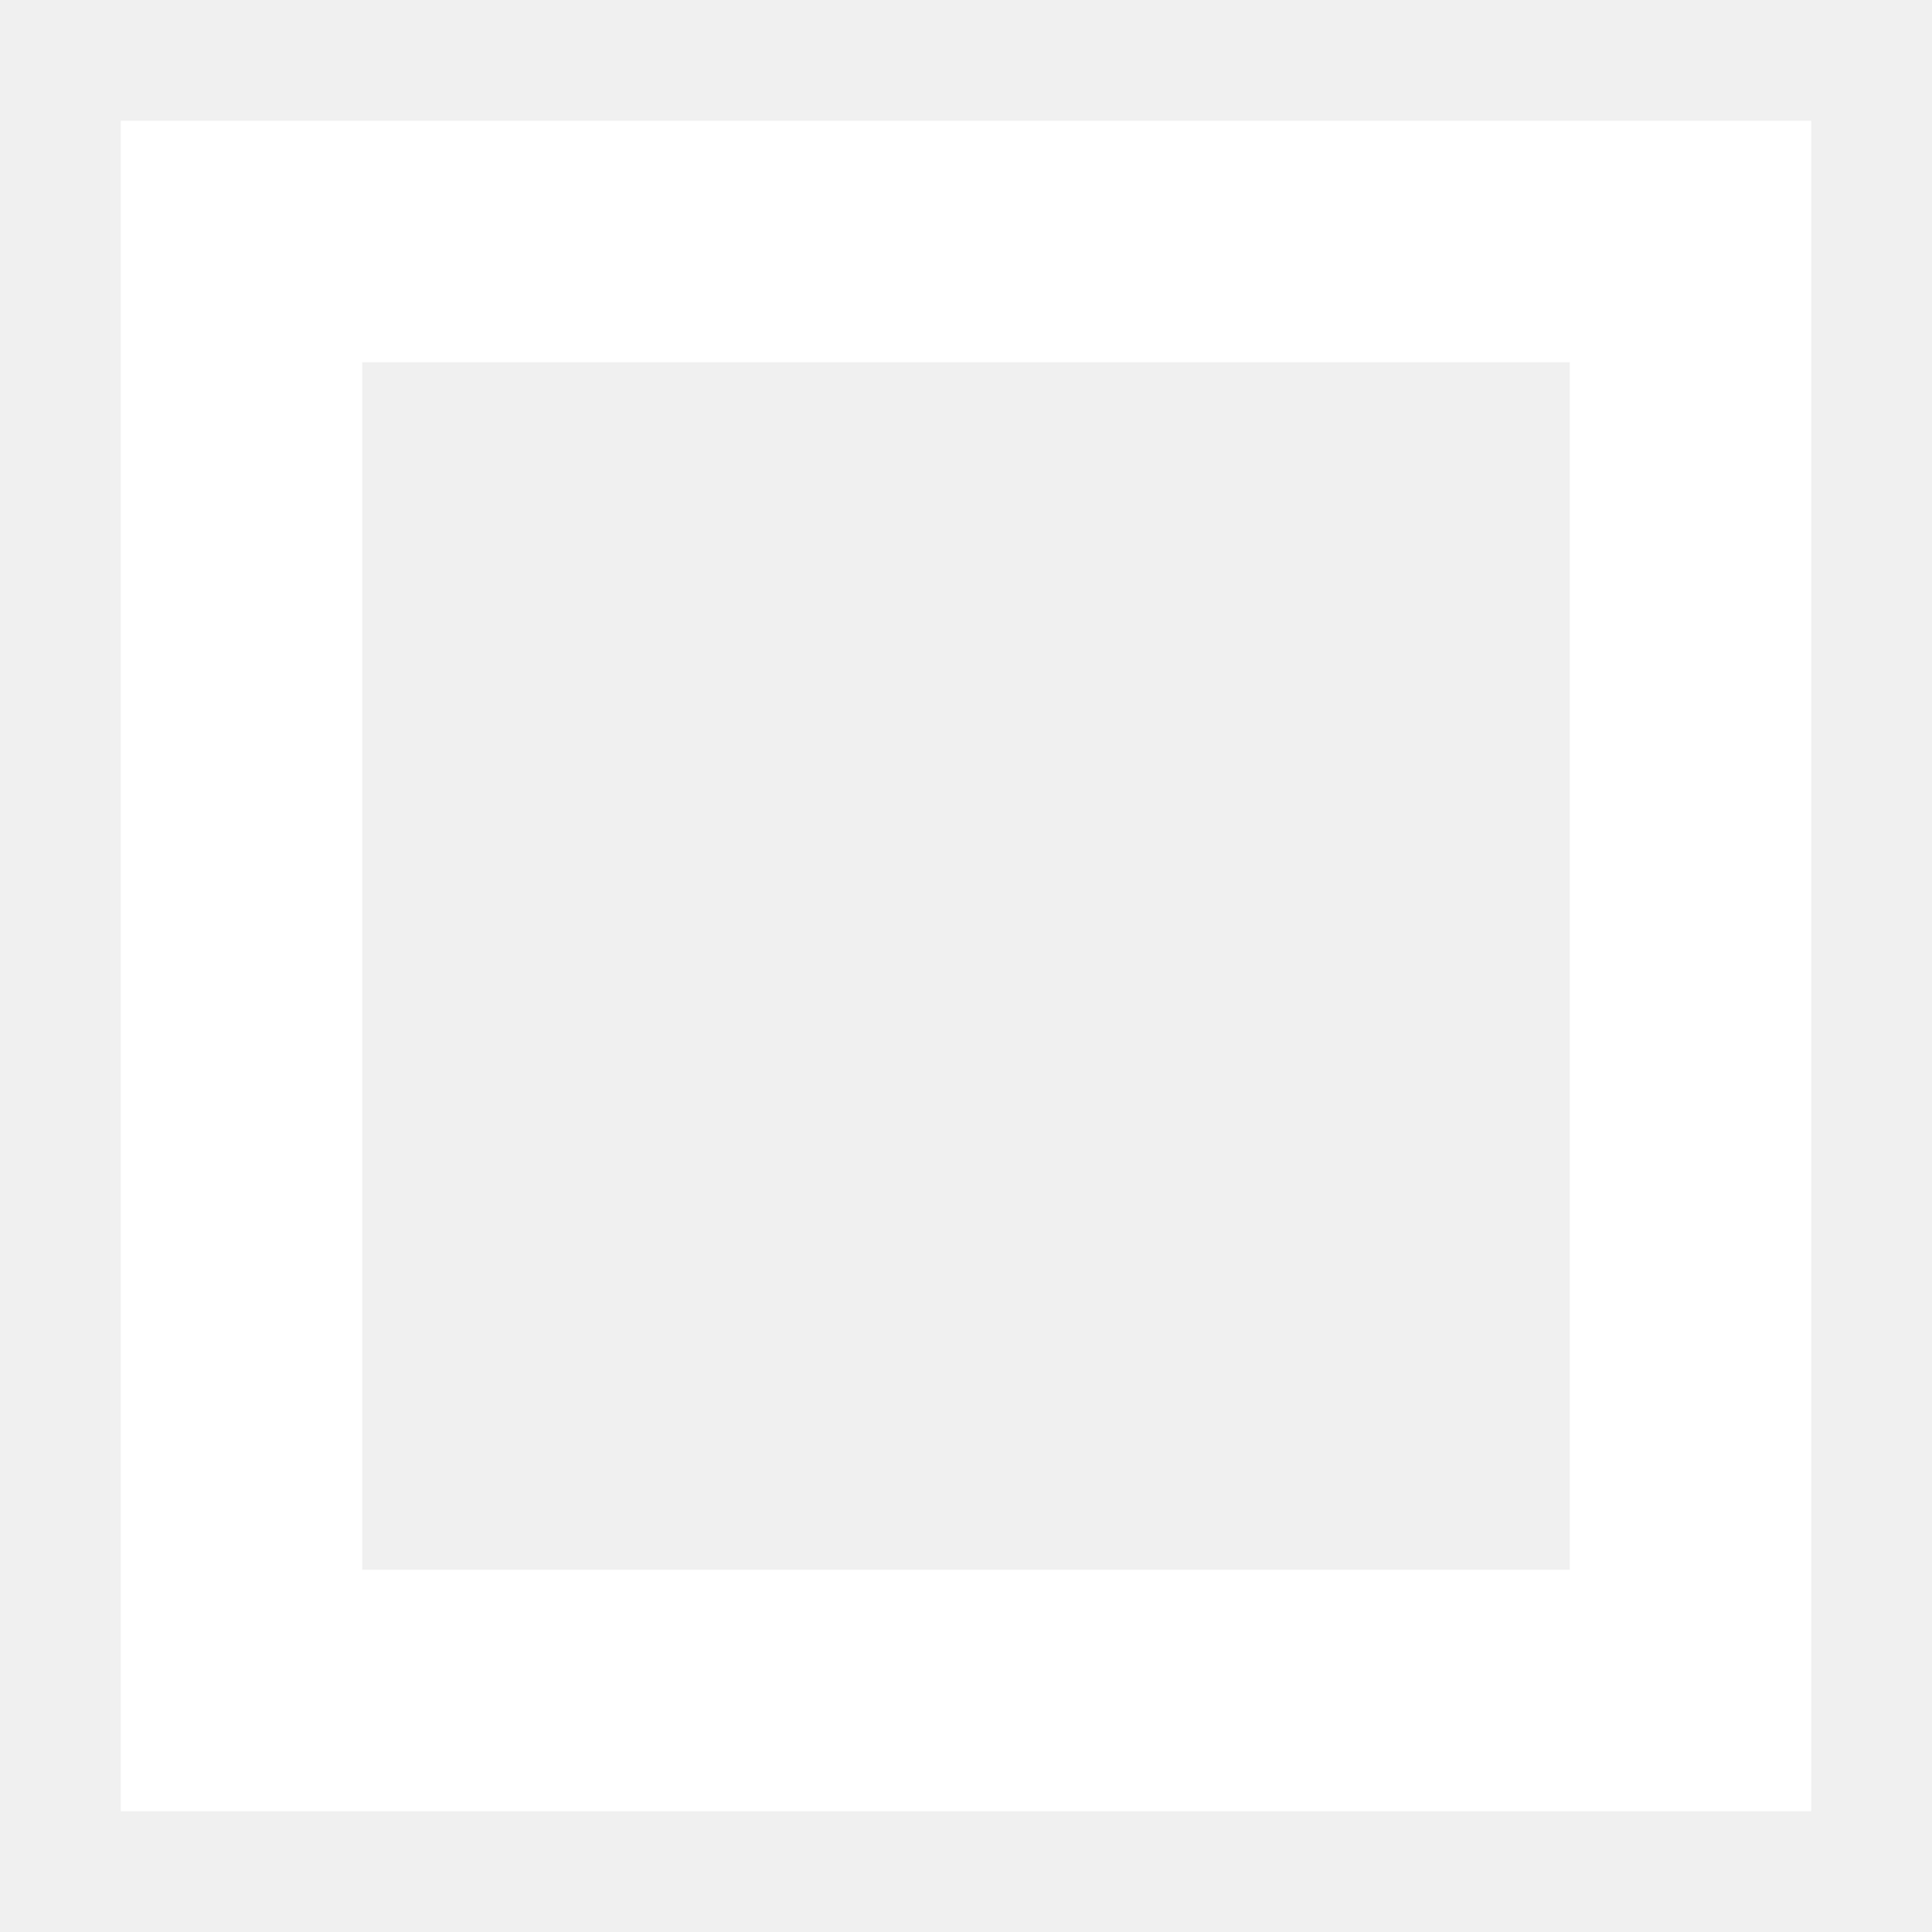
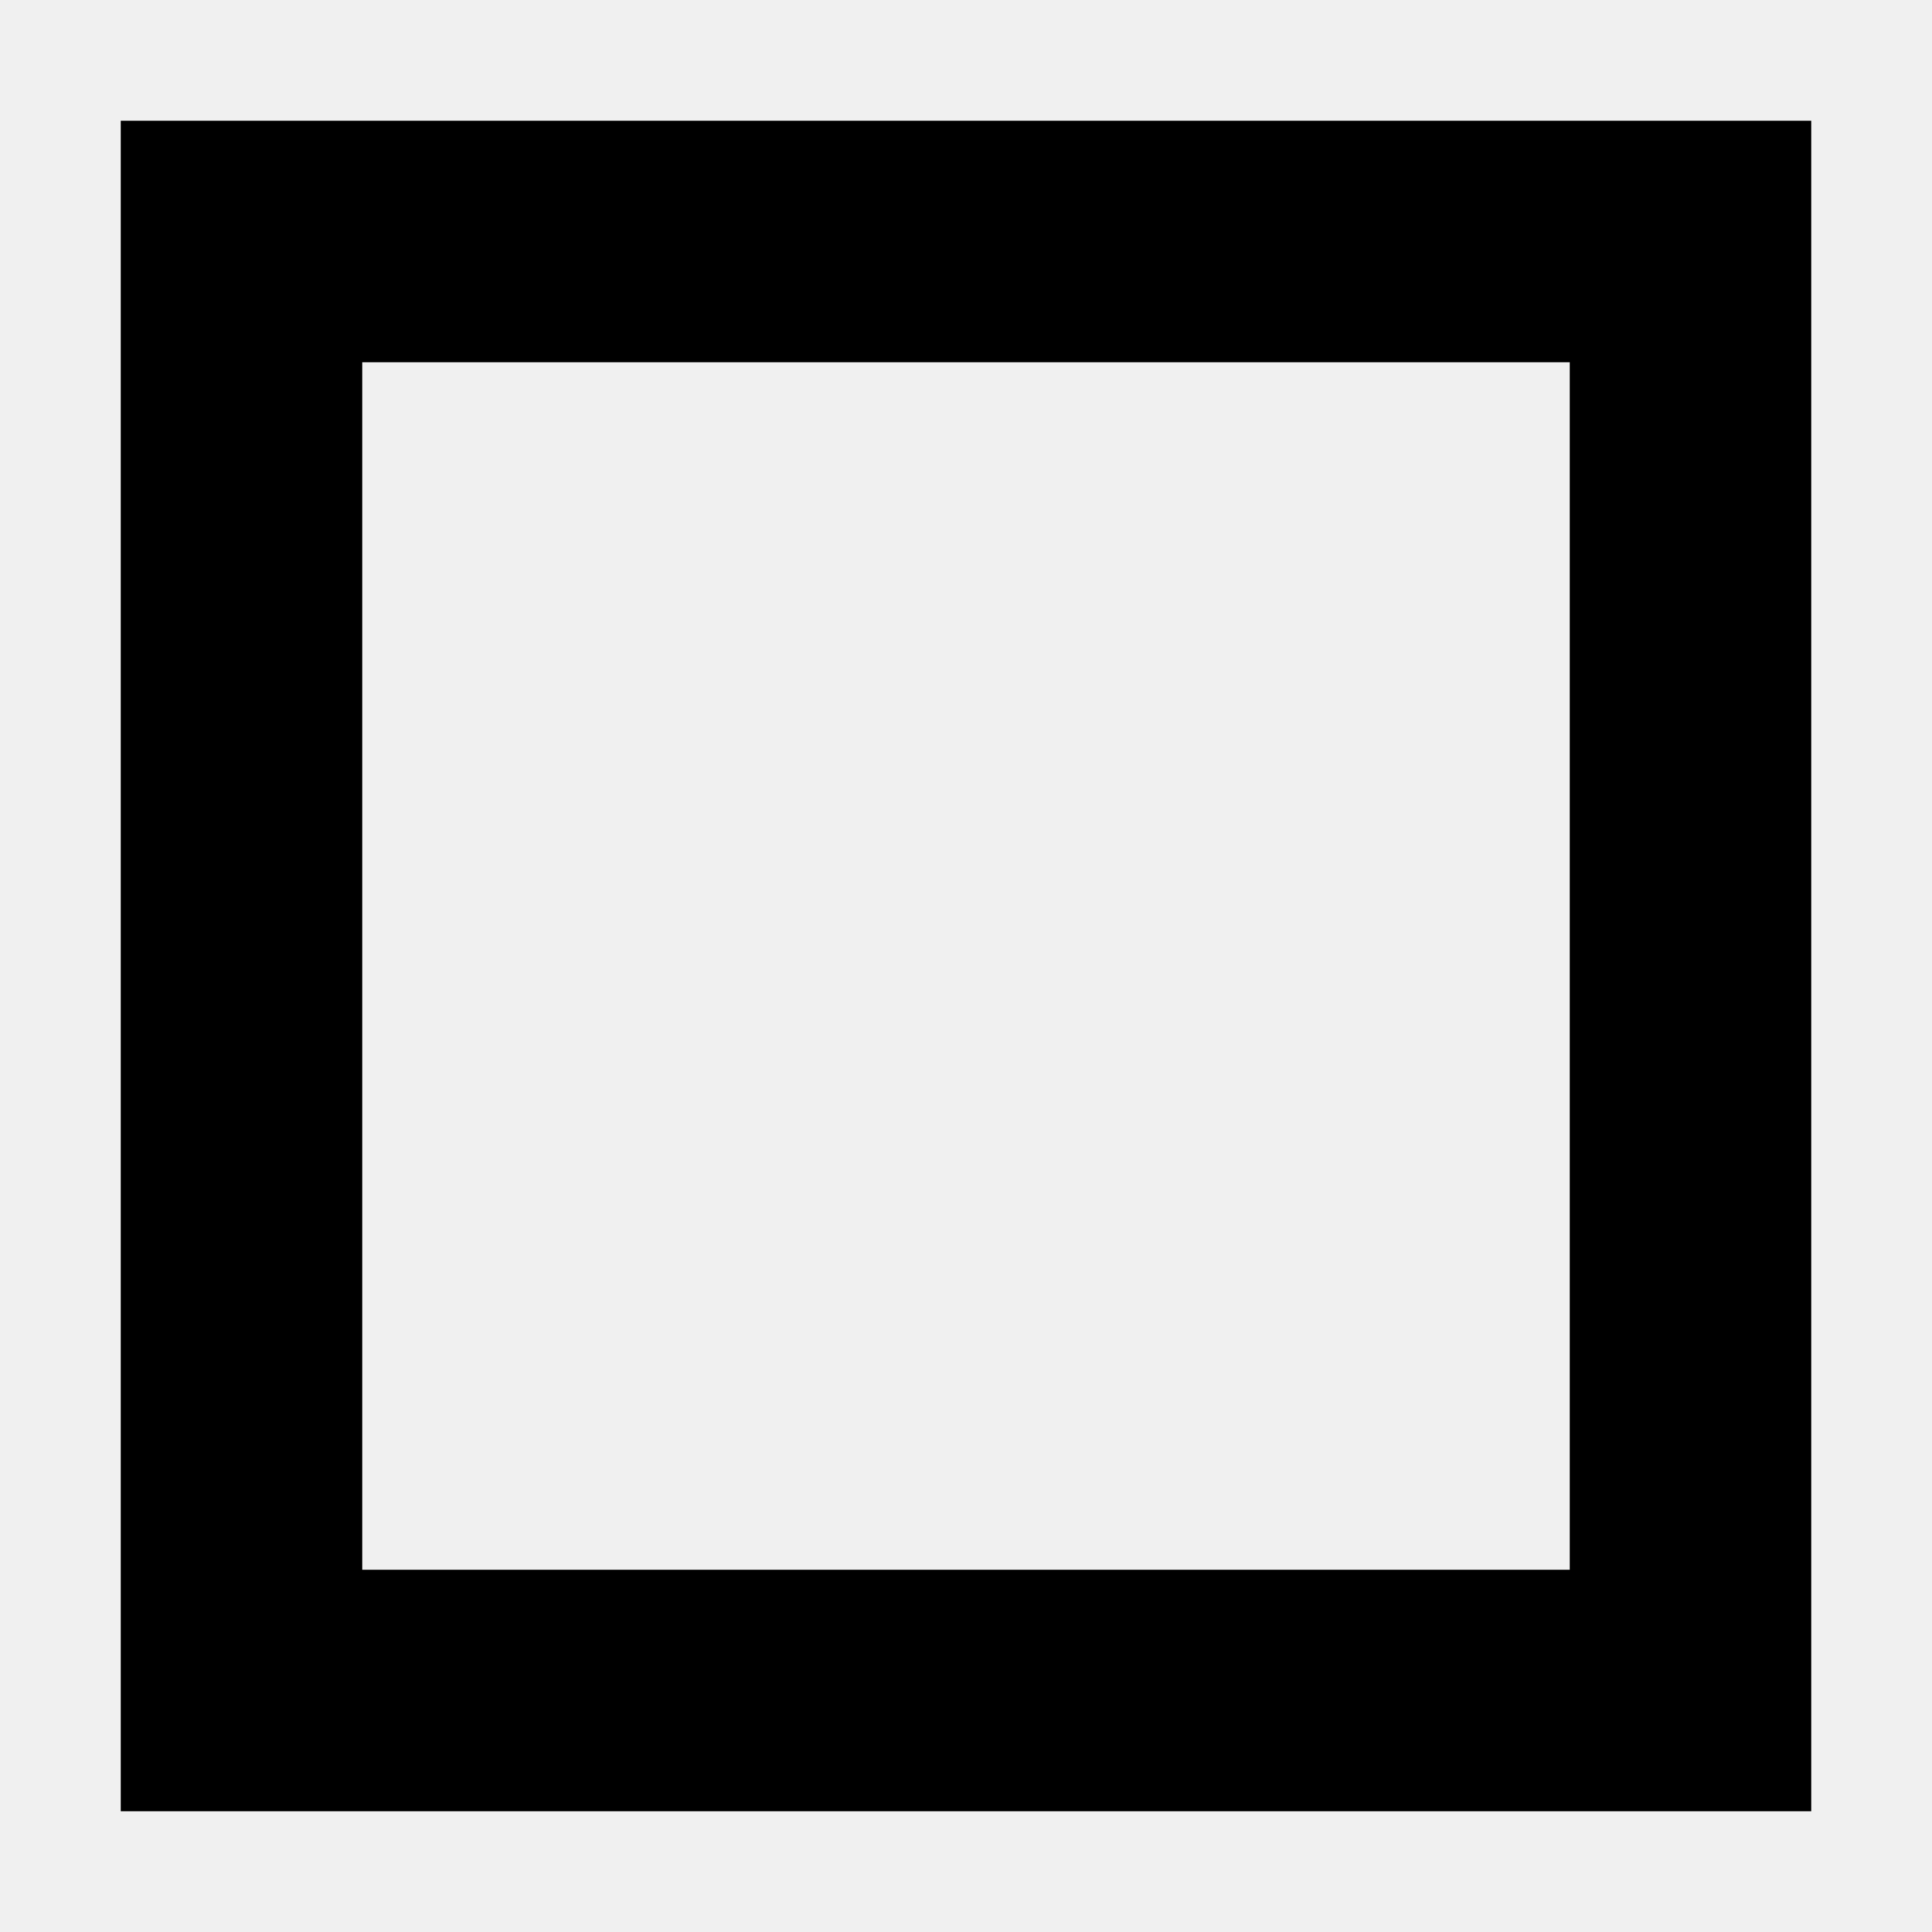
<svg xmlns="http://www.w3.org/2000/svg" width="16" height="16" viewBox="0 0 16 16" fill="none">
-   <rect x="2" y="2" width="12" height="12" stroke="white" stroke-width="2" fill="none" />
+   <g id="Icon">
+     <rect x="2" y="2" width="12" height="12" stroke="currentColor" stroke-width="2" fill="none" />
+   </g>
</svg>
